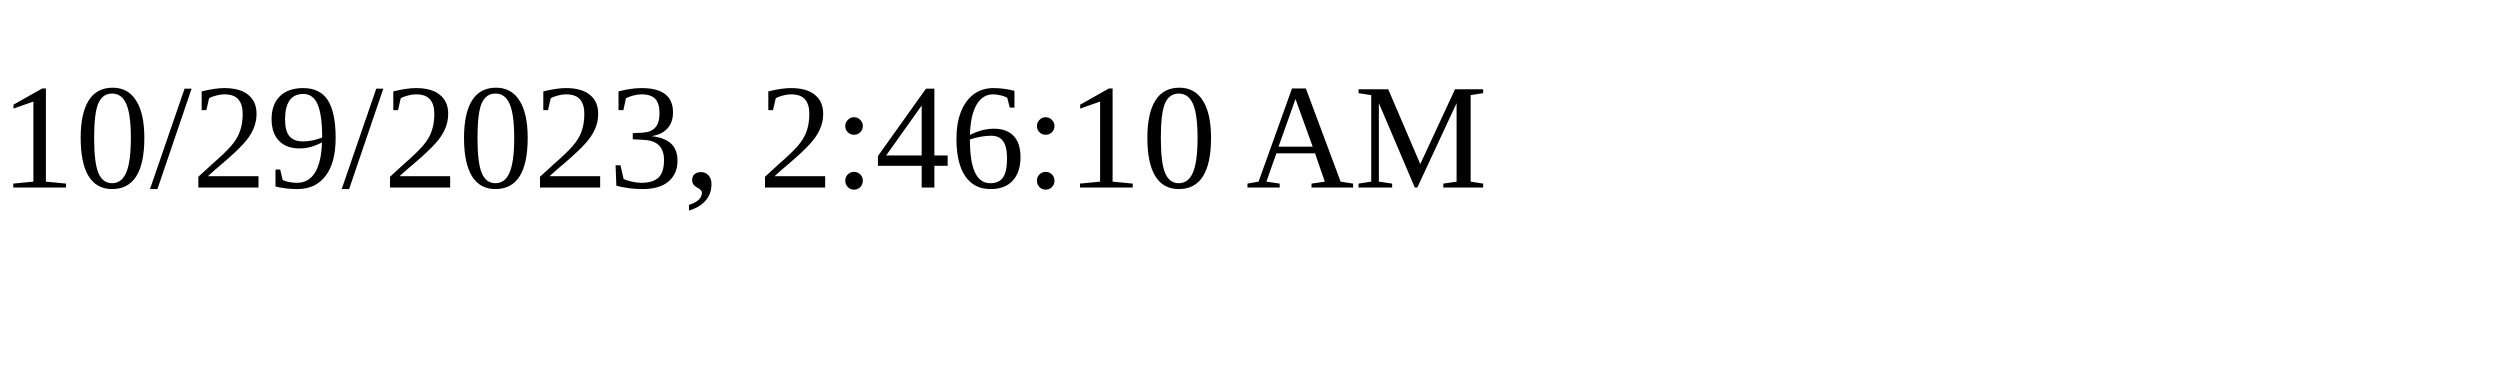
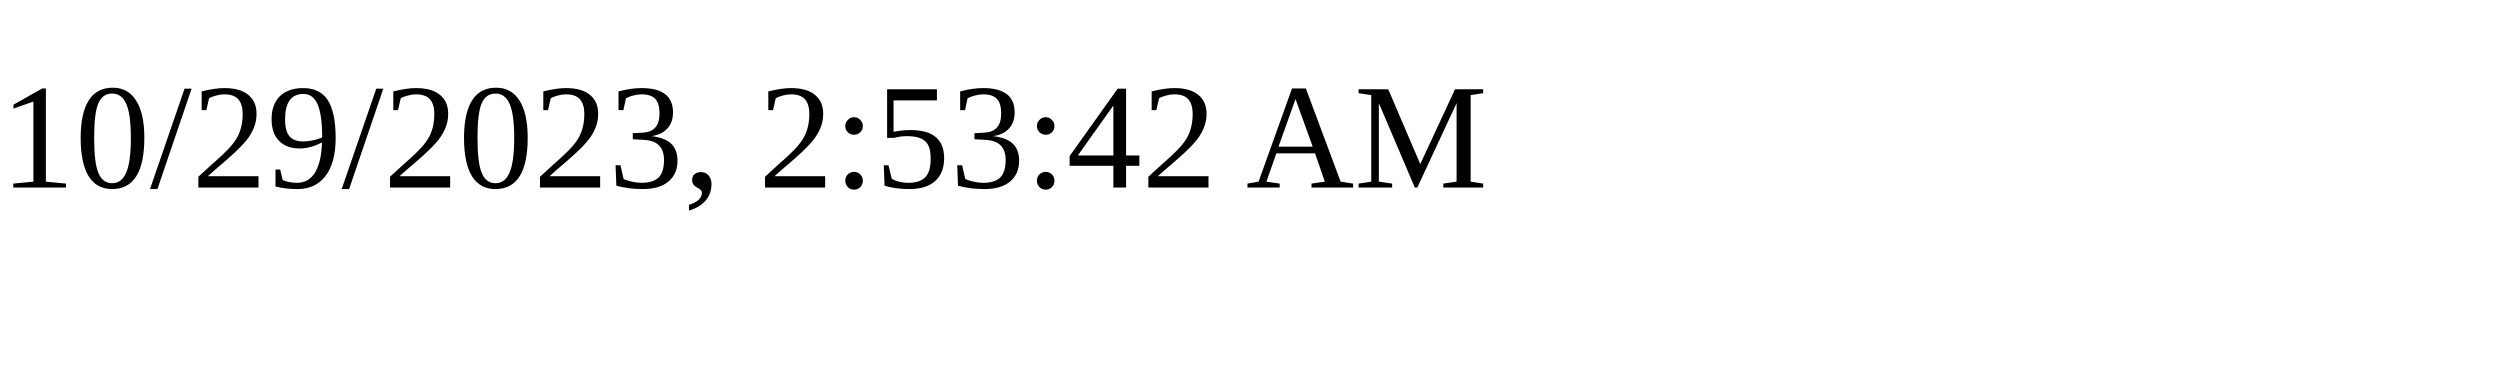
<svg xmlns="http://www.w3.org/2000/svg" height="30" width="200">
-   <text x="0" y="15">10/29/2023, 2:46:10 AM</text>
+   <text x="0" y="15">10/29/2023, 2:53:42 AM</text>
</svg>
